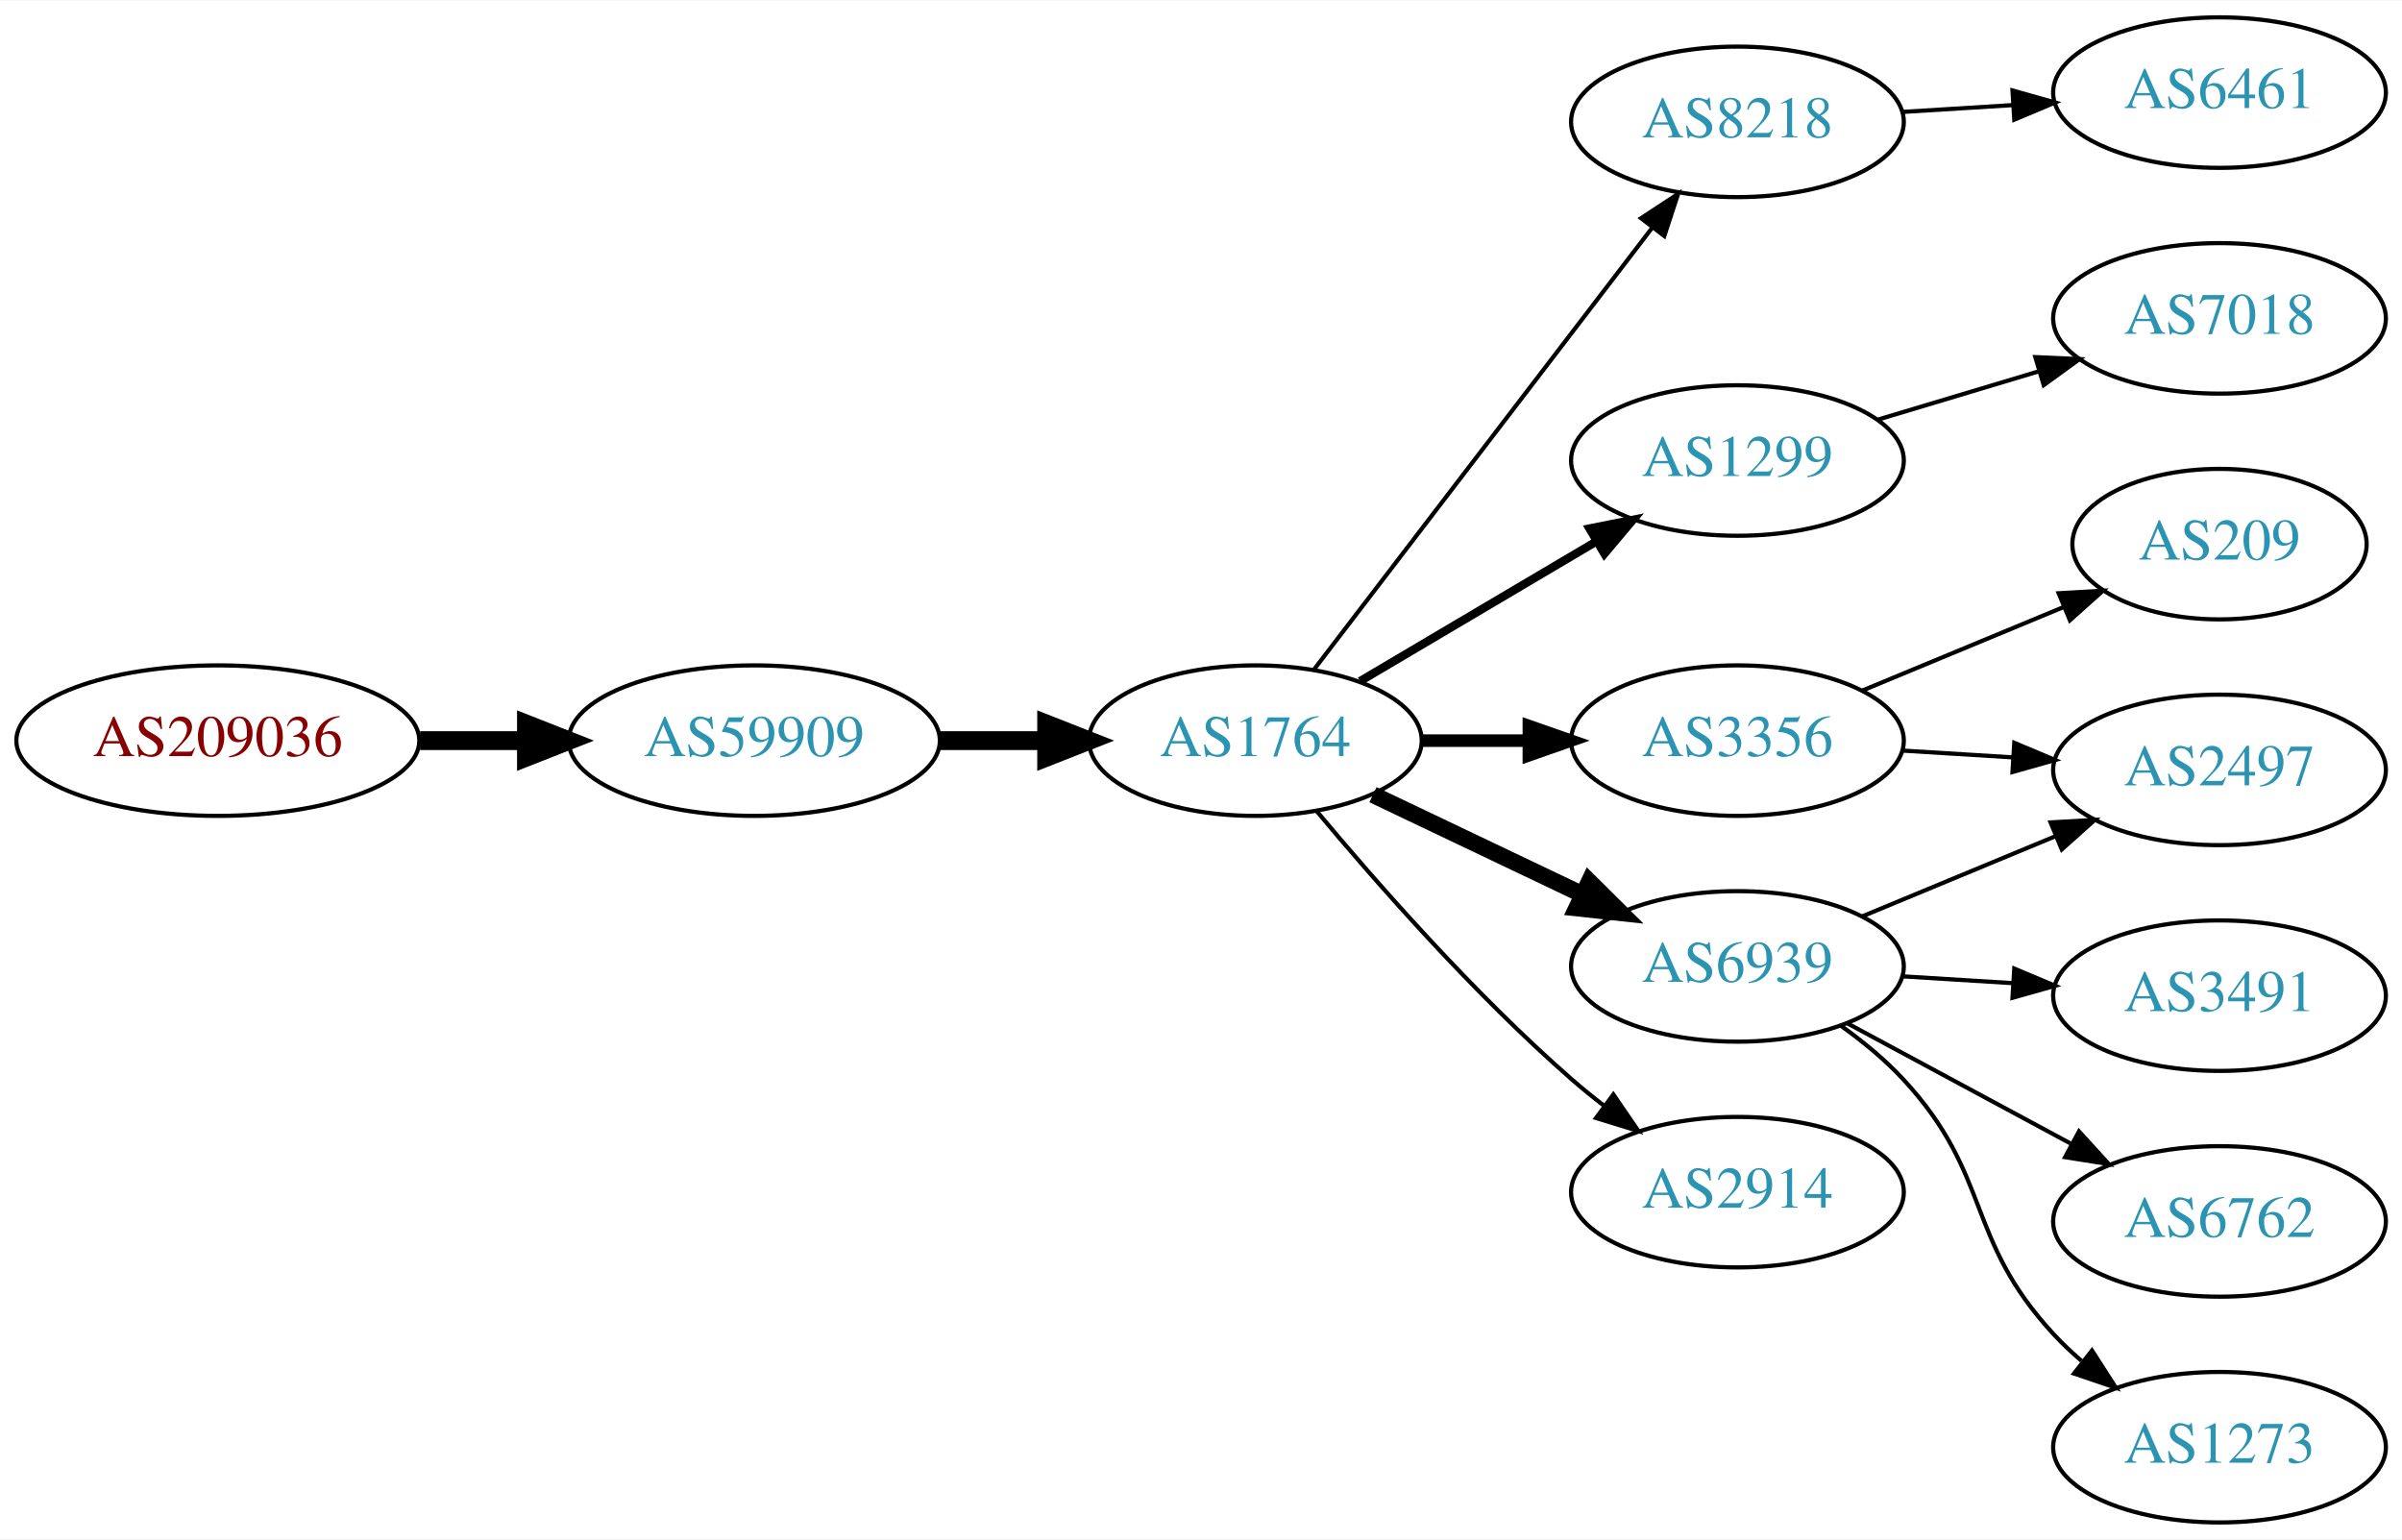
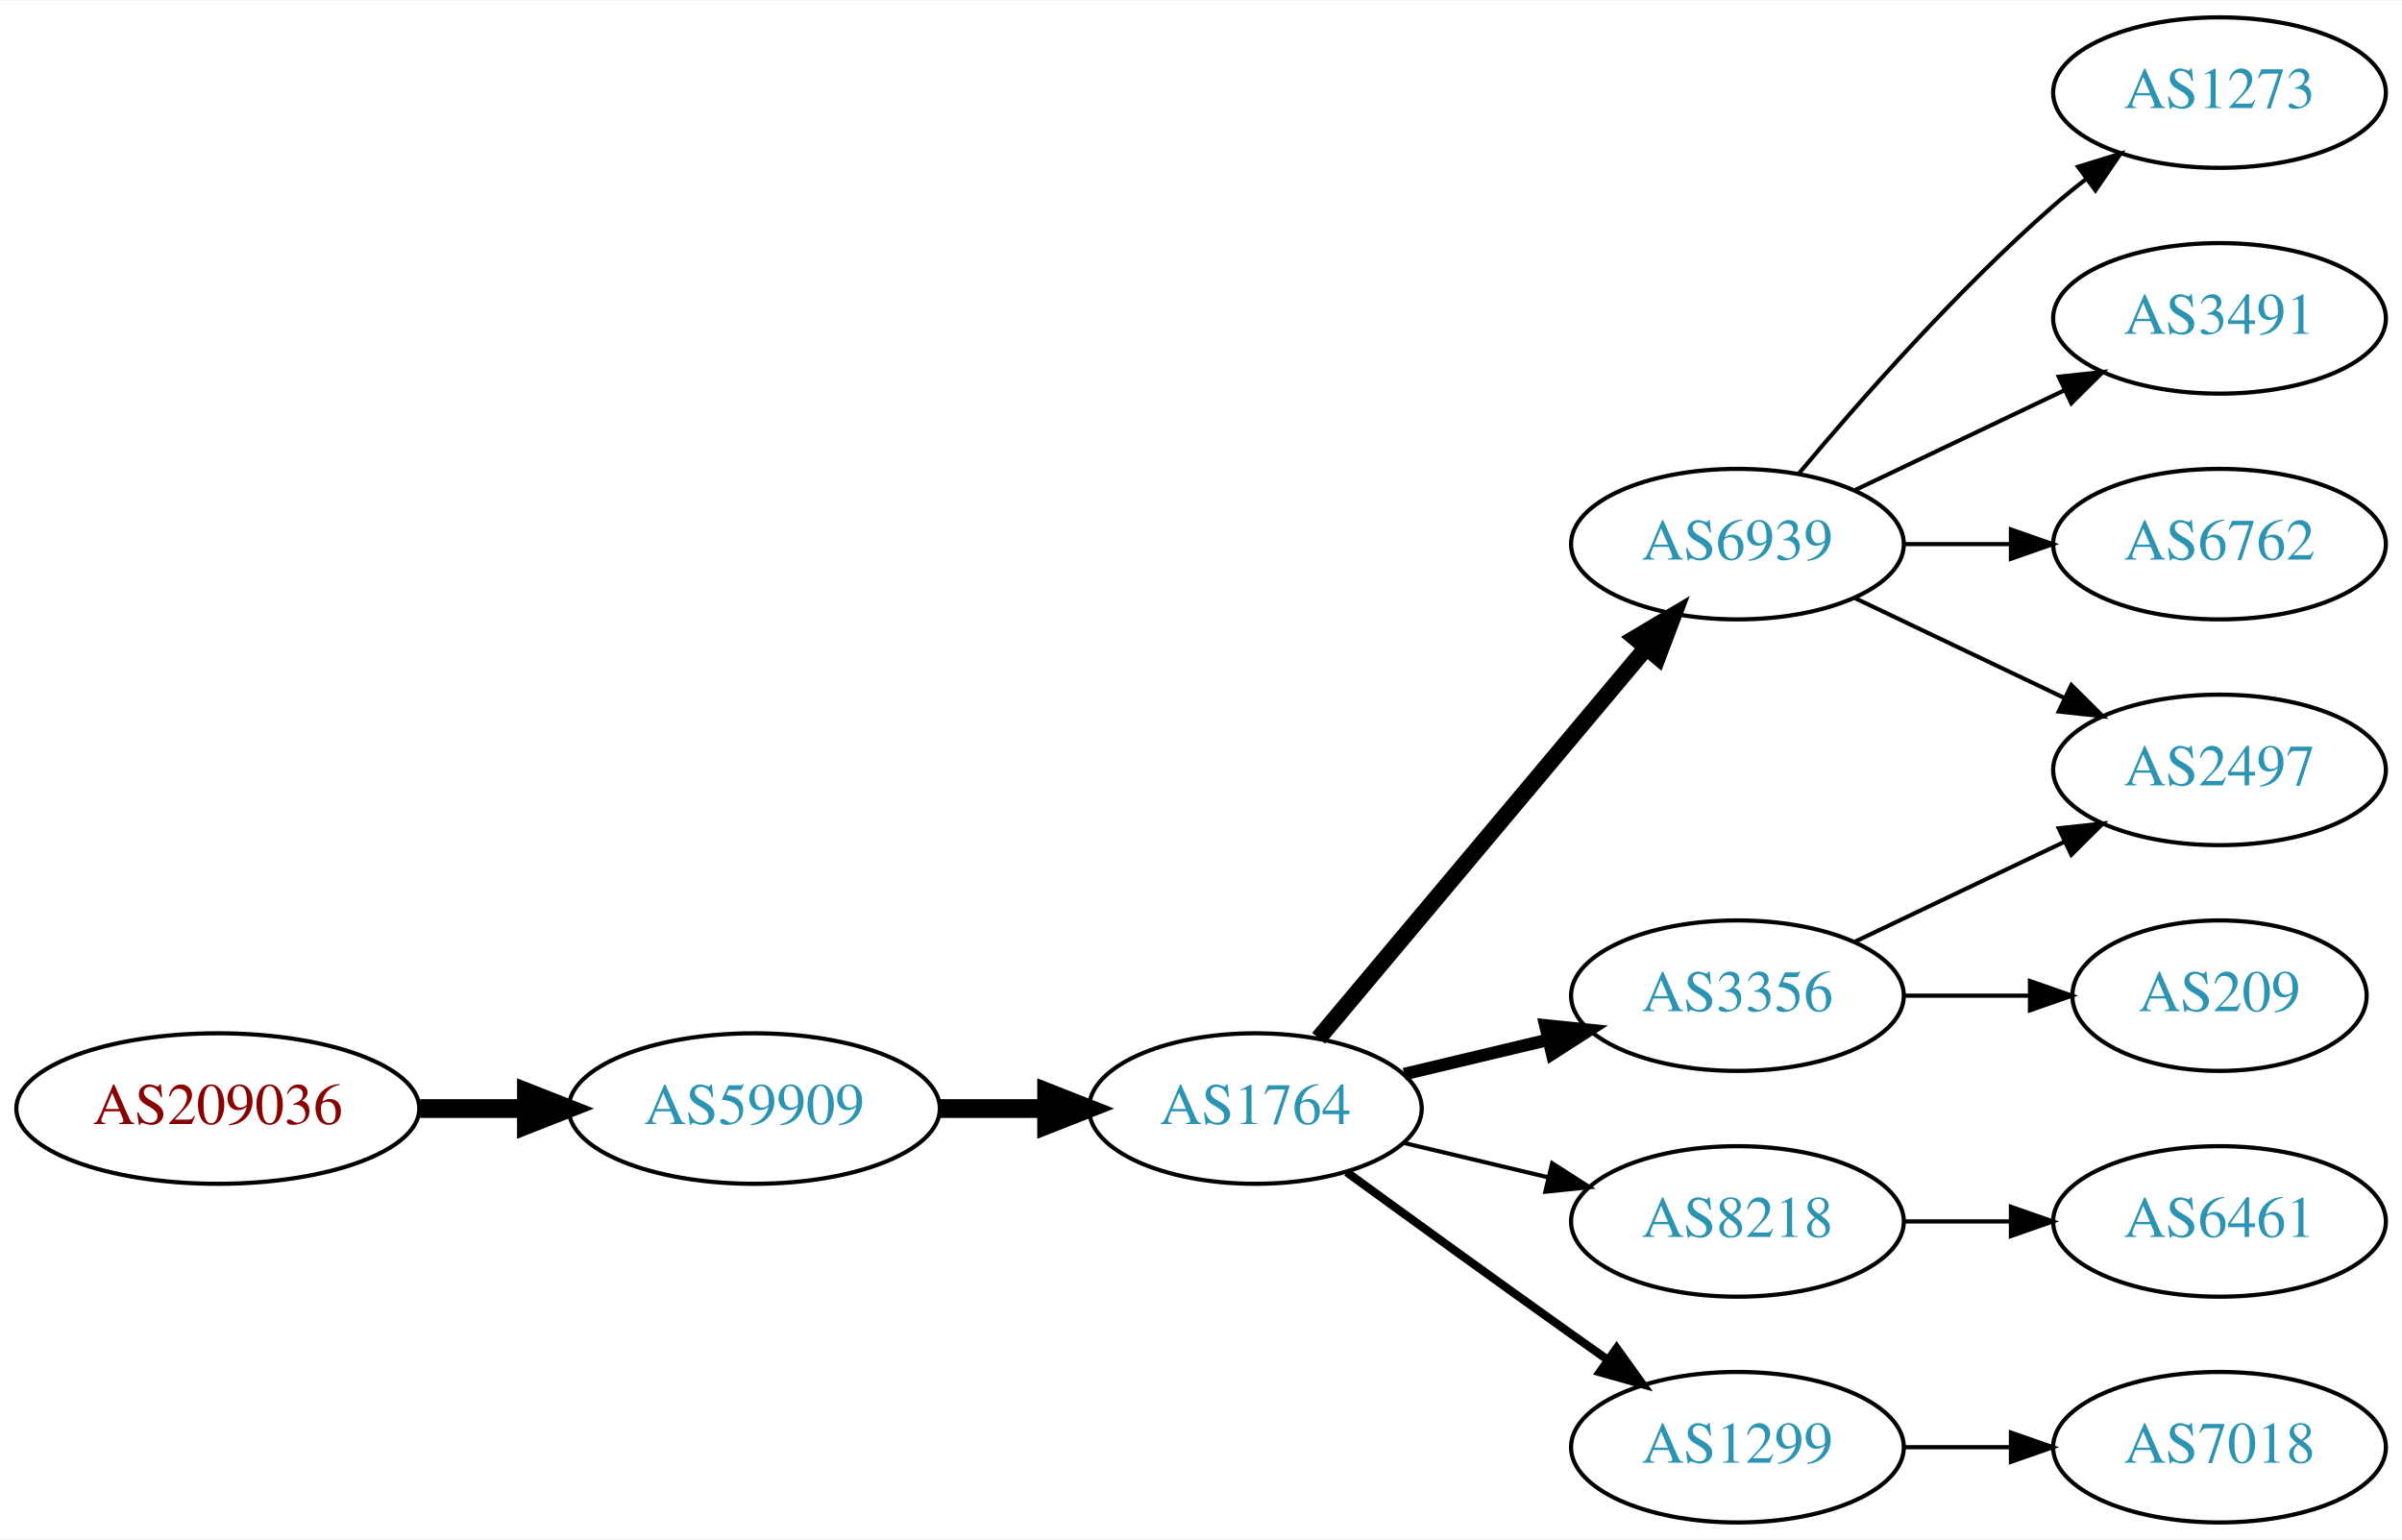
<svg xmlns="http://www.w3.org/2000/svg" xmlns:xlink="http://www.w3.org/1999/xlink" width="574pt" height="368pt" viewBox="0.00 0.00 574.46 368.00">
  <g id="graph0" class="graph" transform="scale(1 1) rotate(0) translate(4 364)">
    <polygon fill="white" stroke="none" points="-4,4 -4,-364 570.463,-364 570.463,4 -4,4" />
    <g id="node1" class="node">
      <g id="a_node1">
        <a xlink:href="/asn/209036" xlink:title="AS209036 ~ Groebl Guenter [AT]">
-           <ellipse fill="#ffffff" stroke="black" cx="48.096" cy="-187" rx="48.192" ry="18" />
-           <text text-anchor="middle" x="48.096" y="-183.3" font-family="Times,serif" font-size="14.00" fill="#880000">AS209036</text>
+           <ellipse fill="#ffffff" stroke="black" cx="48.096" cy="-99" rx="48.192" ry="18" />
+           <text text-anchor="middle" x="48.096" y="-95.3" font-family="Times,serif" font-size="14.00" fill="#880000">AS209036</text>
        </a>
      </g>
    </g>
    <g id="node2" class="node">
      <g id="a_node2">
        <a xlink:href="/asn/59909" xlink:title="AS59909 ~ Tele-Tec GmbH [AT]">
-           <ellipse fill="#ffffff" stroke="black" cx="176.388" cy="-187" rx="44.393" ry="18" />
-           <text text-anchor="middle" x="176.388" y="-183.3" font-family="Times,serif" font-size="14.00" fill="#2c94b3">AS59909</text>
+           <ellipse fill="#ffffff" stroke="black" cx="176.388" cy="-99" rx="44.393" ry="18" />
+           <text text-anchor="middle" x="176.388" y="-95.3" font-family="Times,serif" font-size="14.00" fill="#2c94b3">AS59909</text>
        </a>
      </g>
    </g>
    <g id="edge1" class="edge">
-       <path fill="none" stroke="black" stroke-width="4.5" d="M96.481,-187C104.742,-187 113.386,-187 121.799,-187" />
-       <polygon fill="black" stroke="black" stroke-width="4.5" points="121.904,-190.938 131.904,-187 121.904,-183.063 121.904,-190.938" />
+       <path fill="none" stroke="black" stroke-width="4.5" d="M96.481,-99C104.742,-99 113.386,-99 121.799,-99" />
+       <polygon fill="black" stroke="black" stroke-width="4.5" points="121.904,-102.938 131.904,-99 121.904,-95.063 121.904,-102.938" />
    </g>
    <g id="node3" class="node">
      <g id="a_node3">
        <a xlink:href="/asn/1764" xlink:title="AS1764 ~ NEXTLAYER-AS [AT]">
-           <ellipse fill="#ffffff" stroke="black" cx="296.23" cy="-187" rx="39.794" ry="18" />
-           <text text-anchor="middle" x="296.23" y="-183.3" font-family="Times,serif" font-size="14.00" fill="#2c94b3">AS1764</text>
+           <ellipse fill="#ffffff" stroke="black" cx="296.23" cy="-99" rx="39.794" ry="18" />
+           <text text-anchor="middle" x="296.23" y="-95.3" font-family="Times,serif" font-size="14.00" fill="#2c94b3">AS1764</text>
        </a>
      </g>
    </g>
    <g id="edge2" class="edge">
-       <path fill="none" stroke="black" stroke-width="4.5" d="M220.599,-187C228.911,-187 237.674,-187 246.156,-187" />
-       <polygon fill="black" stroke="black" stroke-width="4.5" points="246.315,-190.938 256.315,-187 246.315,-183.063 246.315,-190.938" />
+       <path fill="none" stroke="black" stroke-width="4.5" d="M220.599,-99C228.911,-99 237.674,-99 246.156,-99" />
+       <polygon fill="black" stroke="black" stroke-width="4.5" points="246.315,-102.938 256.315,-99 246.315,-95.063 246.315,-102.938" />
    </g>
    <g id="node4" class="node">
      <g id="a_node4">
-         <a xlink:href="/asn/8218" xlink:title="AS8218 ~ legacy Neotelecoms [FR]">
-           <ellipse fill="#ffffff" stroke="black" cx="411.523" cy="-335" rx="39.794" ry="18" />
-           <text text-anchor="middle" x="411.523" y="-331.3" font-family="Times,serif" font-size="14.00" fill="#2c94b3">AS8218</text>
+         <a xlink:href="/asn/6939" xlink:title="AS6939 ~ Hurricane Electric LLC [US]">
+           <ellipse fill="#ffffff" stroke="black" cx="411.523" cy="-234" rx="39.794" ry="18" />
+           <text text-anchor="middle" x="411.523" y="-230.3" font-family="Times,serif" font-size="14.00" fill="#2c94b3">AS6939</text>
        </a>
      </g>
    </g>
    <g id="edge3" class="edge">
-       <path fill="none" stroke="black" d="M310.226,-203.977C330.096,-229.934 368.146,-279.64 391.24,-309.809" />
-       <polygon fill="black" stroke="black" points="388.472,-311.952 397.33,-317.765 394.03,-307.697 388.472,-311.952" />
+       <path fill="none" stroke="black" stroke-width="4" d="M311.35,-115.825C331.024,-139.269 366.828,-181.934 389.607,-209.076" />
+       <polygon fill="black" stroke="black" stroke-width="4" points="387.116,-211.553 396.226,-216.963 392.478,-207.053 387.116,-211.553" />
    </g>
    <g id="node5" class="node">
      <g id="a_node5">
-         <a xlink:href="/asn/3356" xlink:title="AS3356 ~ Level 3 Parent, LLC [US]">
-           <ellipse fill="#ffffff" stroke="black" cx="411.523" cy="-187" rx="39.794" ry="18" />
-           <text text-anchor="middle" x="411.523" y="-183.3" font-family="Times,serif" font-size="14.00" fill="#2c94b3">AS3356</text>
+         <a xlink:href="/asn/8218" xlink:title="AS8218 ~ legacy Neotelecoms [FR]">
+           <ellipse fill="#ffffff" stroke="black" cx="411.523" cy="-72" rx="39.794" ry="18" />
+           <text text-anchor="middle" x="411.523" y="-68.3" font-family="Times,serif" font-size="14.00" fill="#2c94b3">AS8218</text>
        </a>
      </g>
    </g>
    <g id="edge4" class="edge">
-       <path fill="none" stroke="black" stroke-width="3" d="M335.902,-187C344.105,-187 352.869,-187 361.401,-187" />
-       <polygon fill="black" stroke="black" stroke-width="3" points="361.641,-190.5 371.641,-187 361.641,-183.5 361.641,-190.5" />
+       <path fill="none" stroke="black" d="M331.837,-90.752C342.709,-88.162 354.863,-85.265 366.305,-82.538" />
+       <polygon fill="black" stroke="black" points="367.212,-85.92 376.128,-80.197 365.589,-79.111 367.212,-85.92" />
    </g>
    <g id="node6" class="node">
      <g id="a_node6">
-         <a xlink:href="/asn/1299" xlink:title="AS1299 ~ Telia Carrier [EU]">
-           <ellipse fill="#ffffff" stroke="black" cx="411.523" cy="-254" rx="39.794" ry="18" />
-           <text text-anchor="middle" x="411.523" y="-250.3" font-family="Times,serif" font-size="14.00" fill="#2c94b3">AS1299</text>
+         <a xlink:href="/asn/3356" xlink:title="AS3356 ~ Level 3 Parent, LLC [US]">
+           <ellipse fill="#ffffff" stroke="black" cx="411.523" cy="-126" rx="39.794" ry="18" />
+           <text text-anchor="middle" x="411.523" y="-122.3" font-family="Times,serif" font-size="14.00" fill="#2c94b3">AS3356</text>
        </a>
      </g>
    </g>
    <g id="edge5" class="edge">
-       <path fill="none" stroke="black" stroke-width="2" d="M321.257,-201.209C337.629,-210.891 359.516,-223.835 377.52,-234.482" />
-       <polygon fill="black" stroke="black" stroke-width="2" points="376.142,-237.734 386.531,-239.812 379.705,-231.708 376.142,-237.734" />
+       <path fill="none" stroke="black" stroke-width="3" d="M331.837,-107.248C342.709,-109.838 354.863,-112.735 366.305,-115.462" />
+       <polygon fill="black" stroke="black" stroke-width="3" points="365.589,-118.889 376.128,-117.803 367.212,-112.08 365.589,-118.889" />
    </g>
    <g id="node7" class="node">
      <g id="a_node7">
-         <a xlink:href="/asn/6939" xlink:title="AS6939 ~ Hurricane Electric LLC [US]">
-           <ellipse fill="#ffffff" stroke="black" cx="411.523" cy="-133" rx="39.794" ry="18" />
-           <text text-anchor="middle" x="411.523" y="-129.3" font-family="Times,serif" font-size="14.00" fill="#2c94b3">AS6939</text>
+         <a xlink:href="/asn/1299" xlink:title="AS1299 ~ Telia Carrier [EU]">
+           <ellipse fill="#ffffff" stroke="black" cx="411.523" cy="-18" rx="39.794" ry="18" />
+           <text text-anchor="middle" x="411.523" y="-14.3" font-family="Times,serif" font-size="14.00" fill="#2c94b3">AS1299</text>
        </a>
      </g>
    </g>
    <g id="edge6" class="edge">
-       <path fill="none" stroke="black" stroke-width="4" d="M324.367,-174.066C339.361,-166.919 358.182,-157.948 374.405,-150.215" />
-       <polygon fill="black" stroke="black" stroke-width="4" points="376.087,-153.291 383.608,-145.829 373.075,-146.972 376.087,-153.291" />
+       <path fill="none" stroke="black" stroke-width="2" d="M318.078,-83.778C333.012,-72.909 353.626,-57.975 371.877,-45 374.697,-42.995 377.64,-40.915 380.588,-38.841" />
+       <polygon fill="black" stroke="black" stroke-width="2" points="382.634,-41.681 388.813,-33.074 378.616,-35.95 382.634,-41.681" />
    </g>
    <g id="node8" class="node">
      <g id="a_node8">
-         <a xlink:href="/asn/2914" xlink:title="AS2914 ~ NTT America, Inc. [US]">
-           <ellipse fill="#ffffff" stroke="black" cx="411.523" cy="-79" rx="39.794" ry="18" />
-           <text text-anchor="middle" x="411.523" y="-75.3" font-family="Times,serif" font-size="14.00" fill="#2c94b3">AS2914</text>
+         <a xlink:href="/asn/3491" xlink:title="AS3491 ~ PCCW Global, Inc. [US]">
+           <ellipse fill="#ffffff" stroke="black" cx="526.816" cy="-288" rx="39.794" ry="18" />
+           <text text-anchor="middle" x="526.816" y="-284.3" font-family="Times,serif" font-size="14.00" fill="#2c94b3">AS3491</text>
        </a>
      </g>
    </g>
    <g id="edge7" class="edge">
-       <path fill="none" stroke="black" d="M310.86,-170.183C325.143,-153.071 348.689,-126.255 371.877,-106 374.342,-103.846 376.981,-101.706 379.678,-99.628" />
-       <polygon fill="black" stroke="black" points="381.851,-102.375 387.832,-93.63 377.703,-96.736 381.851,-102.375" />
+       <path fill="none" stroke="black" d="M439.66,-246.934C454.654,-254.081 473.475,-263.052 489.698,-270.785" />
+       <polygon fill="black" stroke="black" points="488.368,-274.028 498.901,-275.171 491.38,-267.709 488.368,-274.028" />
    </g>
    <g id="node9" class="node">
      <g id="a_node9">
-         <a xlink:href="/asn/6461" xlink:title="AS6461 ~ Zayo Bandwidth [US]">
-           <ellipse fill="#ffffff" stroke="black" cx="526.816" cy="-342" rx="39.794" ry="18" />
-           <text text-anchor="middle" x="526.816" y="-338.3" font-family="Times,serif" font-size="14.00" fill="#2c94b3">AS6461</text>
+         <a xlink:href="/asn/6762" xlink:title="AS6762 ~ TELECOM ITALIA SPARKLE S.p.A. [IT]">
+           <ellipse fill="#ffffff" stroke="black" cx="526.816" cy="-234" rx="39.794" ry="18" />
+           <text text-anchor="middle" x="526.816" y="-230.3" font-family="Times,serif" font-size="14.00" fill="#2c94b3">AS6762</text>
        </a>
      </g>
    </g>
    <g id="edge8" class="edge">
-       <path fill="none" stroke="black" d="M450.879,-337.37C459.369,-337.894 468.472,-338.457 477.306,-339.003" />
-       <polygon fill="black" stroke="black" points="477.303,-342.509 487.5,-339.633 477.735,-335.522 477.303,-342.509" />
+       <path fill="none" stroke="black" d="M451.195,-234C459.398,-234 468.162,-234 476.694,-234" />
+       <polygon fill="black" stroke="black" points="476.934,-237.5 486.934,-234 476.933,-230.5 476.934,-237.5" />
    </g>
    <g id="node10" class="node">
      <g id="a_node10">
-         <a xlink:href="/asn/209" xlink:title="AS209 ~ CenturyLink Communications, LLC [US]">
-           <ellipse fill="#ffffff" stroke="black" cx="526.816" cy="-234" rx="35.194" ry="18" />
-           <text text-anchor="middle" x="526.816" y="-230.3" font-family="Times,serif" font-size="14.00" fill="#2c94b3">AS209</text>
+         <a xlink:href="/asn/1273" xlink:title="AS1273 ~ Vodafone Group PLC [EU]">
+           <ellipse fill="#ffffff" stroke="black" cx="526.816" cy="-342" rx="39.794" ry="18" />
+           <text text-anchor="middle" x="526.816" y="-338.3" font-family="Times,serif" font-size="14.00" fill="#2c94b3">AS1273</text>
        </a>
      </g>
    </g>
    <g id="edge9" class="edge">
-       <path fill="none" stroke="black" d="M441.405,-198.982C456.063,-205.063 474.017,-212.511 489.593,-218.973" />
-       <polygon fill="black" stroke="black" points="488.355,-222.248 498.932,-222.847 491.037,-215.782 488.355,-222.248" />
+       <path fill="none" stroke="black" d="M426.153,-250.817C440.436,-267.929 463.982,-294.745 487.17,-315 489.635,-317.154 492.274,-319.294 494.971,-321.372" />
+       <polygon fill="black" stroke="black" points="492.996,-324.264 503.125,-327.37 497.144,-318.625 492.996,-324.264" />
    </g>
    <g id="node11" class="node">
      <g id="a_node11">
        <a xlink:href="/asn/2497" xlink:title="AS2497 ~ Internet Initiative Japan Inc. [JP]">
          <ellipse fill="#ffffff" stroke="black" cx="526.816" cy="-180" rx="39.794" ry="18" />
          <text text-anchor="middle" x="526.816" y="-176.3" font-family="Times,serif" font-size="14.00" fill="#2c94b3">AS2497</text>
        </a>
      </g>
    </g>
    <g id="edge10" class="edge">
-       <path fill="none" stroke="black" d="M450.879,-184.63C459.369,-184.106 468.472,-183.543 477.306,-182.997" />
-       <polygon fill="black" stroke="black" points="477.735,-186.478 487.5,-182.367 477.303,-179.491 477.735,-186.478" />
+       <path fill="none" stroke="black" d="M439.66,-221.066C454.654,-213.919 473.475,-204.948 489.698,-197.215" />
+       <polygon fill="black" stroke="black" points="491.38,-200.291 498.901,-192.829 488.368,-193.972 491.38,-200.291" />
    </g>
    <g id="node12" class="node">
      <g id="a_node12">
-         <a xlink:href="/asn/7018" xlink:title="AS7018 ~ AT&amp;T Services, Inc. [US]">
-           <ellipse fill="#ffffff" stroke="black" cx="526.816" cy="-288" rx="39.794" ry="18" />
-           <text text-anchor="middle" x="526.816" y="-284.3" font-family="Times,serif" font-size="14.00" fill="#2c94b3">AS7018</text>
+         <a xlink:href="/asn/6461" xlink:title="AS6461 ~ Zayo Bandwidth [US]">
+           <ellipse fill="#ffffff" stroke="black" cx="526.816" cy="-72" rx="39.794" ry="18" />
+           <text text-anchor="middle" x="526.816" y="-68.3" font-family="Times,serif" font-size="14.00" fill="#2c94b3">AS6461</text>
        </a>
      </g>
    </g>
    <g id="edge11" class="edge">
-       <path fill="none" stroke="black" d="M444.988,-263.743C456.958,-267.335 470.701,-271.46 483.419,-275.277" />
-       <polygon fill="black" stroke="black" points="482.762,-278.733 493.346,-278.256 484.774,-272.029 482.762,-278.733" />
+       <path fill="none" stroke="black" d="M451.195,-72C459.398,-72 468.162,-72 476.694,-72" />
+       <polygon fill="black" stroke="black" points="476.934,-75.5 486.934,-72 476.933,-68.5 476.934,-75.5" />
    </g>
-     <g id="edge15" class="edge">
-       <path fill="none" stroke="black" d="M441.405,-144.982C455.387,-150.782 472.368,-157.827 487.423,-164.072" />
-       <polygon fill="black" stroke="black" points="486.409,-167.441 496.987,-168.04 489.092,-160.975 486.409,-167.441" />
+     <g id="edge13" class="edge">
+       <path fill="none" stroke="black" d="M439.66,-138.934C454.654,-146.081 473.475,-155.052 489.698,-162.785" />
+       <polygon fill="black" stroke="black" points="488.368,-166.028 498.901,-167.171 491.38,-159.709 488.368,-166.028" />
    </g>
    <g id="node13" class="node">
      <g id="a_node13">
-         <a xlink:href="/asn/6762" xlink:title="AS6762 ~ TELECOM ITALIA SPARKLE S.p.A. [IT]">
-           <ellipse fill="#ffffff" stroke="black" cx="526.816" cy="-72" rx="39.794" ry="18" />
-           <text text-anchor="middle" x="526.816" y="-68.3" font-family="Times,serif" font-size="14.00" fill="#2c94b3">AS6762</text>
+         <a xlink:href="/asn/209" xlink:title="AS209 ~ CenturyLink Communications, LLC [US]">
+           <ellipse fill="#ffffff" stroke="black" cx="526.816" cy="-126" rx="35.194" ry="18" />
+           <text text-anchor="middle" x="526.816" y="-122.3" font-family="Times,serif" font-size="14.00" fill="#2c94b3">AS209</text>
        </a>
      </g>
    </g>
    <g id="edge12" class="edge">
-       <path fill="none" stroke="black" d="M437.666,-119.462C453.397,-110.992 473.881,-99.963 491.143,-90.669" />
-       <polygon fill="black" stroke="black" points="493.206,-93.534 500.351,-85.711 489.887,-87.37 493.206,-93.534" />
+       <path fill="none" stroke="black" d="M451.195,-126C460.901,-126 471.391,-126 481.354,-126" />
+       <polygon fill="black" stroke="black" points="481.491,-129.5 491.491,-126 481.49,-122.5 481.491,-129.5" />
    </g>
    <g id="node14" class="node">
      <g id="a_node14">
-         <a xlink:href="/asn/1273" xlink:title="AS1273 ~ Vodafone Group PLC [EU]">
+         <a xlink:href="/asn/7018" xlink:title="AS7018 ~ AT&amp;T Services, Inc. [US]">
          <ellipse fill="#ffffff" stroke="black" cx="526.816" cy="-18" rx="39.794" ry="18" />
-           <text text-anchor="middle" x="526.816" y="-14.3" font-family="Times,serif" font-size="14.00" fill="#2c94b3">AS1273</text>
-         </a>
-       </g>
-     </g>
-     <g id="edge13" class="edge">
-       <path fill="none" stroke="black" d="M436.301,-118.786C441.549,-115.02 446.832,-110.684 451.17,-106 472.56,-82.903 465.779,-68.097 487.17,-45 489.203,-42.804 491.444,-40.685 493.791,-38.665" />
-       <polygon fill="black" stroke="black" points="496.318,-41.133 502.038,-32.214 492.005,-35.619 496.318,-41.133" />
-     </g>
-     <g id="node15" class="node">
-       <g id="a_node15">
-         <a xlink:href="/asn/3491" xlink:title="AS3491 ~ PCCW Global, Inc. [US]">
-           <ellipse fill="#ffffff" stroke="black" cx="526.816" cy="-126" rx="39.794" ry="18" />
-           <text text-anchor="middle" x="526.816" y="-122.3" font-family="Times,serif" font-size="14.00" fill="#2c94b3">AS3491</text>
+           <text text-anchor="middle" x="526.816" y="-14.3" font-family="Times,serif" font-size="14.00" fill="#2c94b3">AS7018</text>
        </a>
      </g>
    </g>
    <g id="edge14" class="edge">
-       <path fill="none" stroke="black" d="M450.879,-130.63C459.369,-130.106 468.472,-129.543 477.306,-128.997" />
-       <polygon fill="black" stroke="black" points="477.735,-132.478 487.5,-128.367 477.303,-125.491 477.735,-132.478" />
+       <path fill="none" stroke="black" d="M451.195,-18C459.398,-18 468.162,-18 476.694,-18" />
+       <polygon fill="black" stroke="black" points="476.934,-21.5 486.934,-18 476.933,-14.5 476.934,-21.5" />
    </g>
  </g>
</svg>
